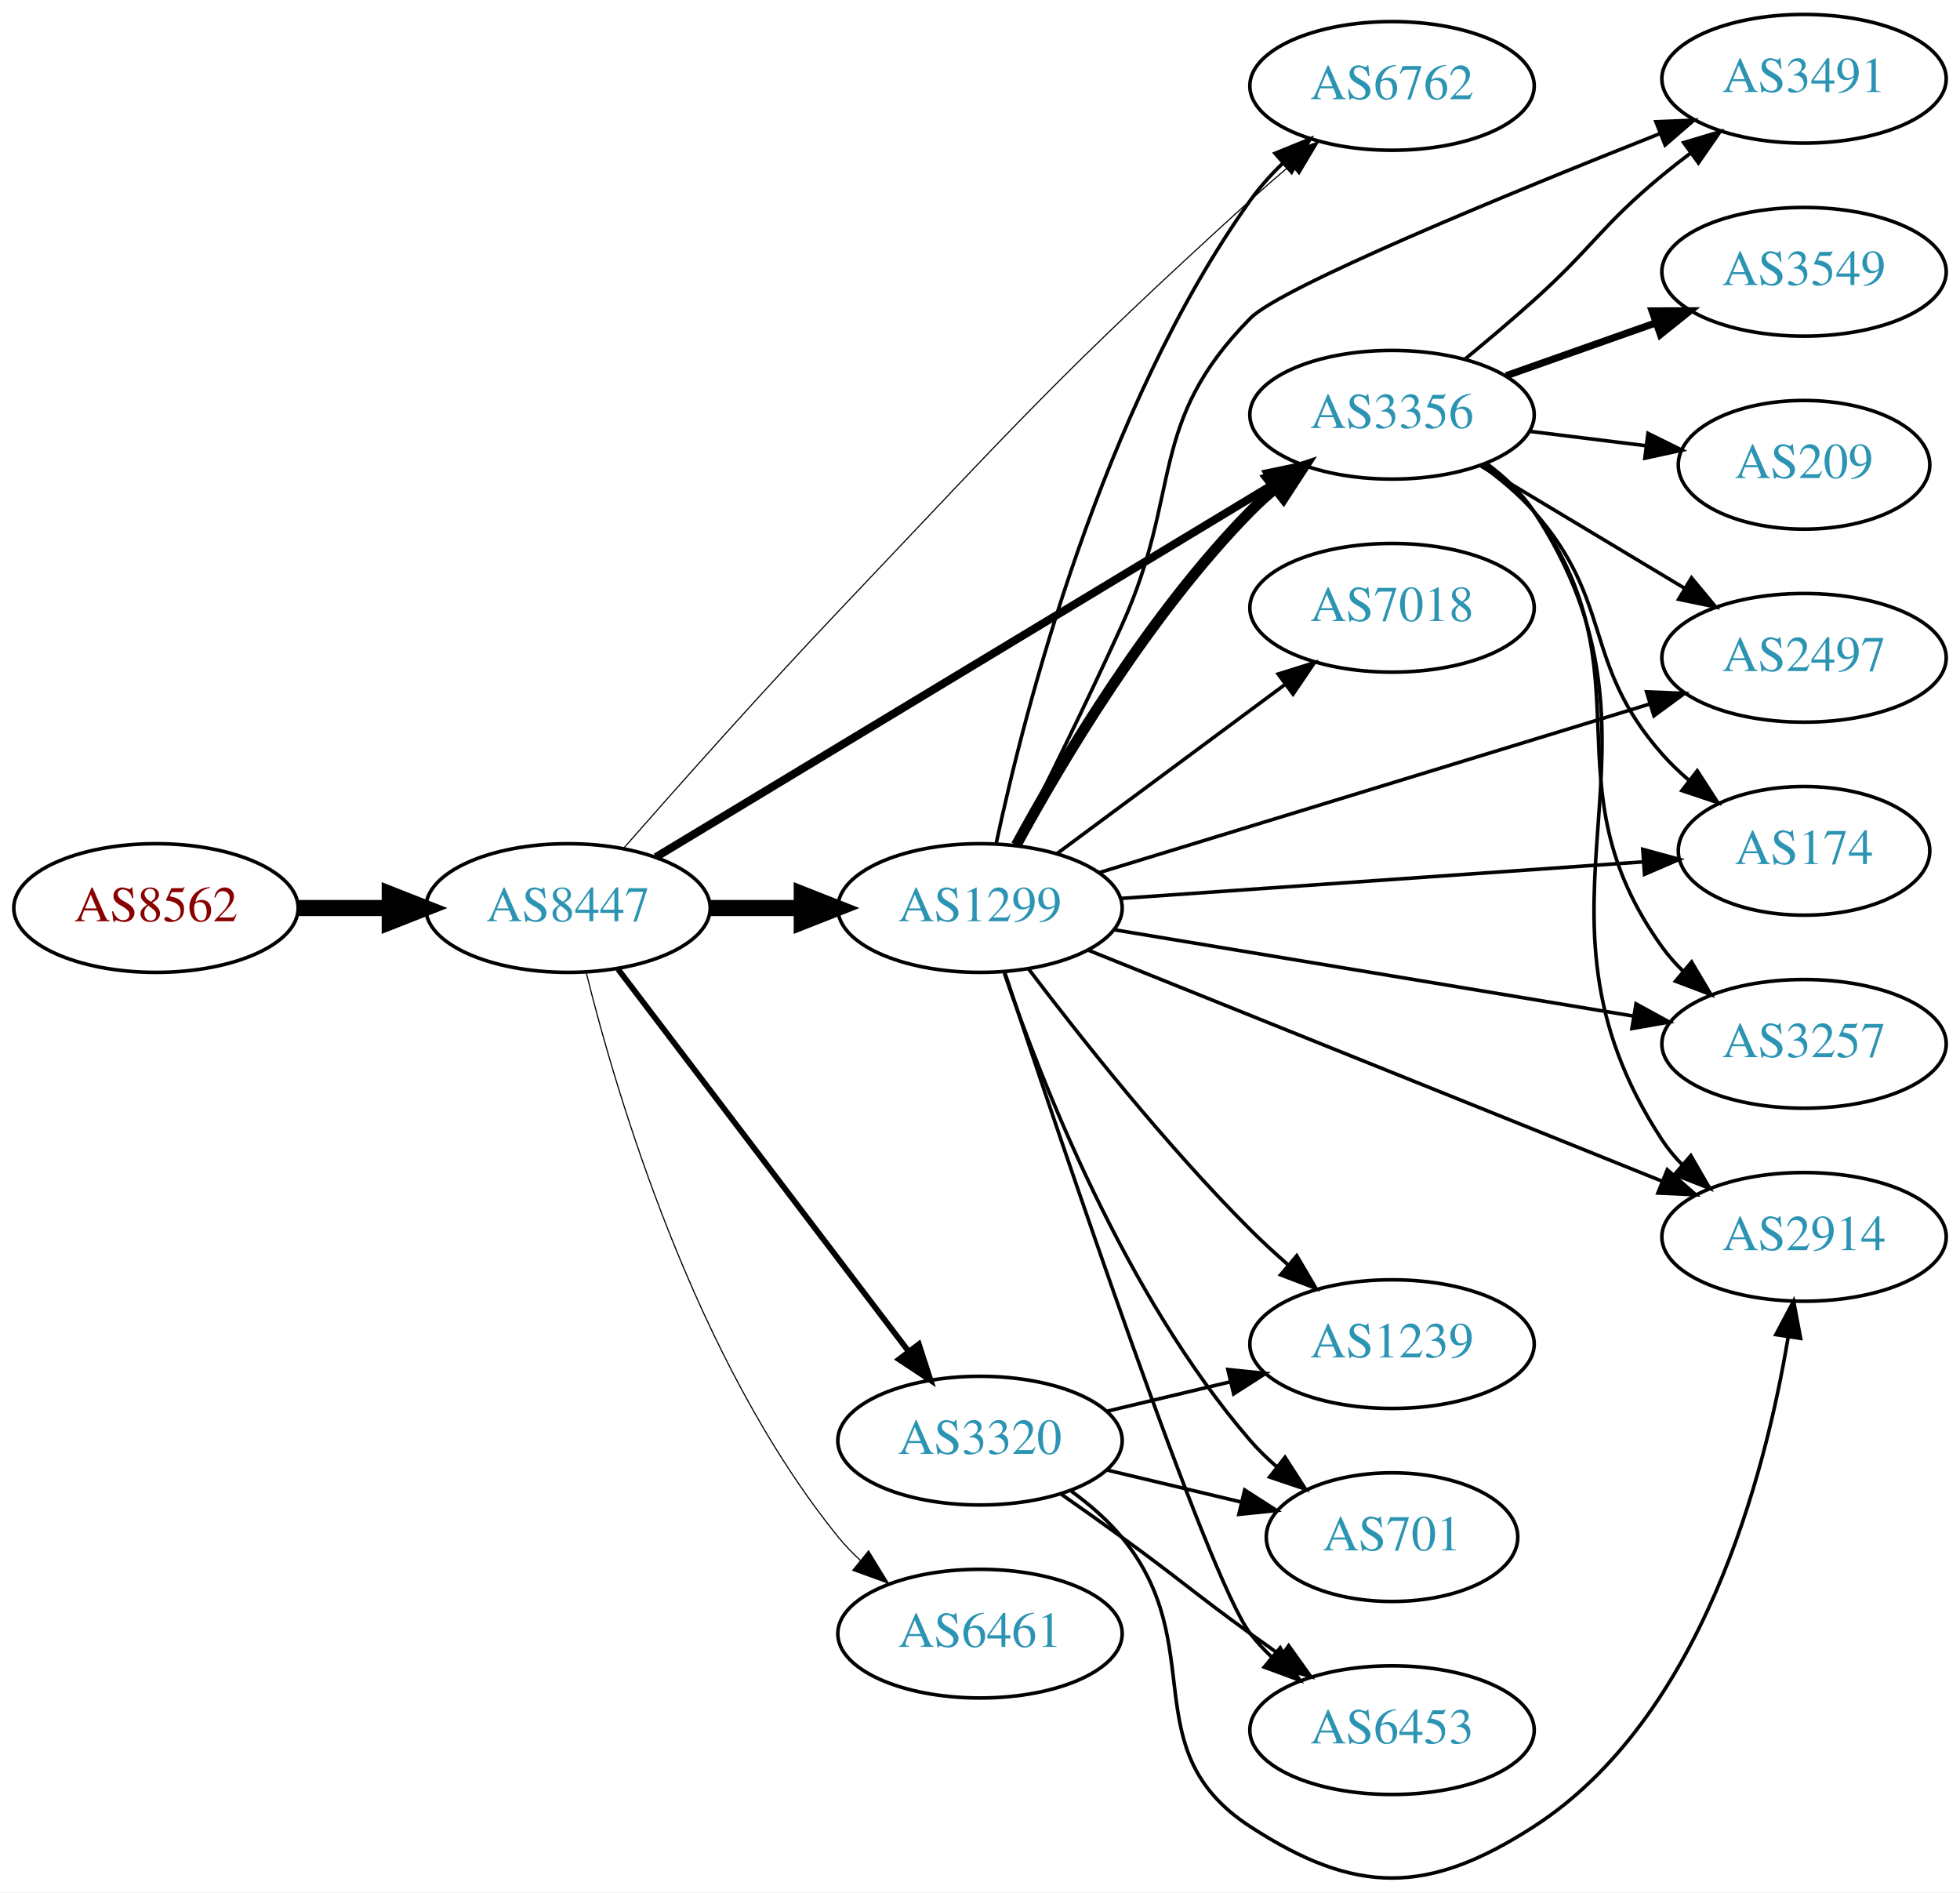
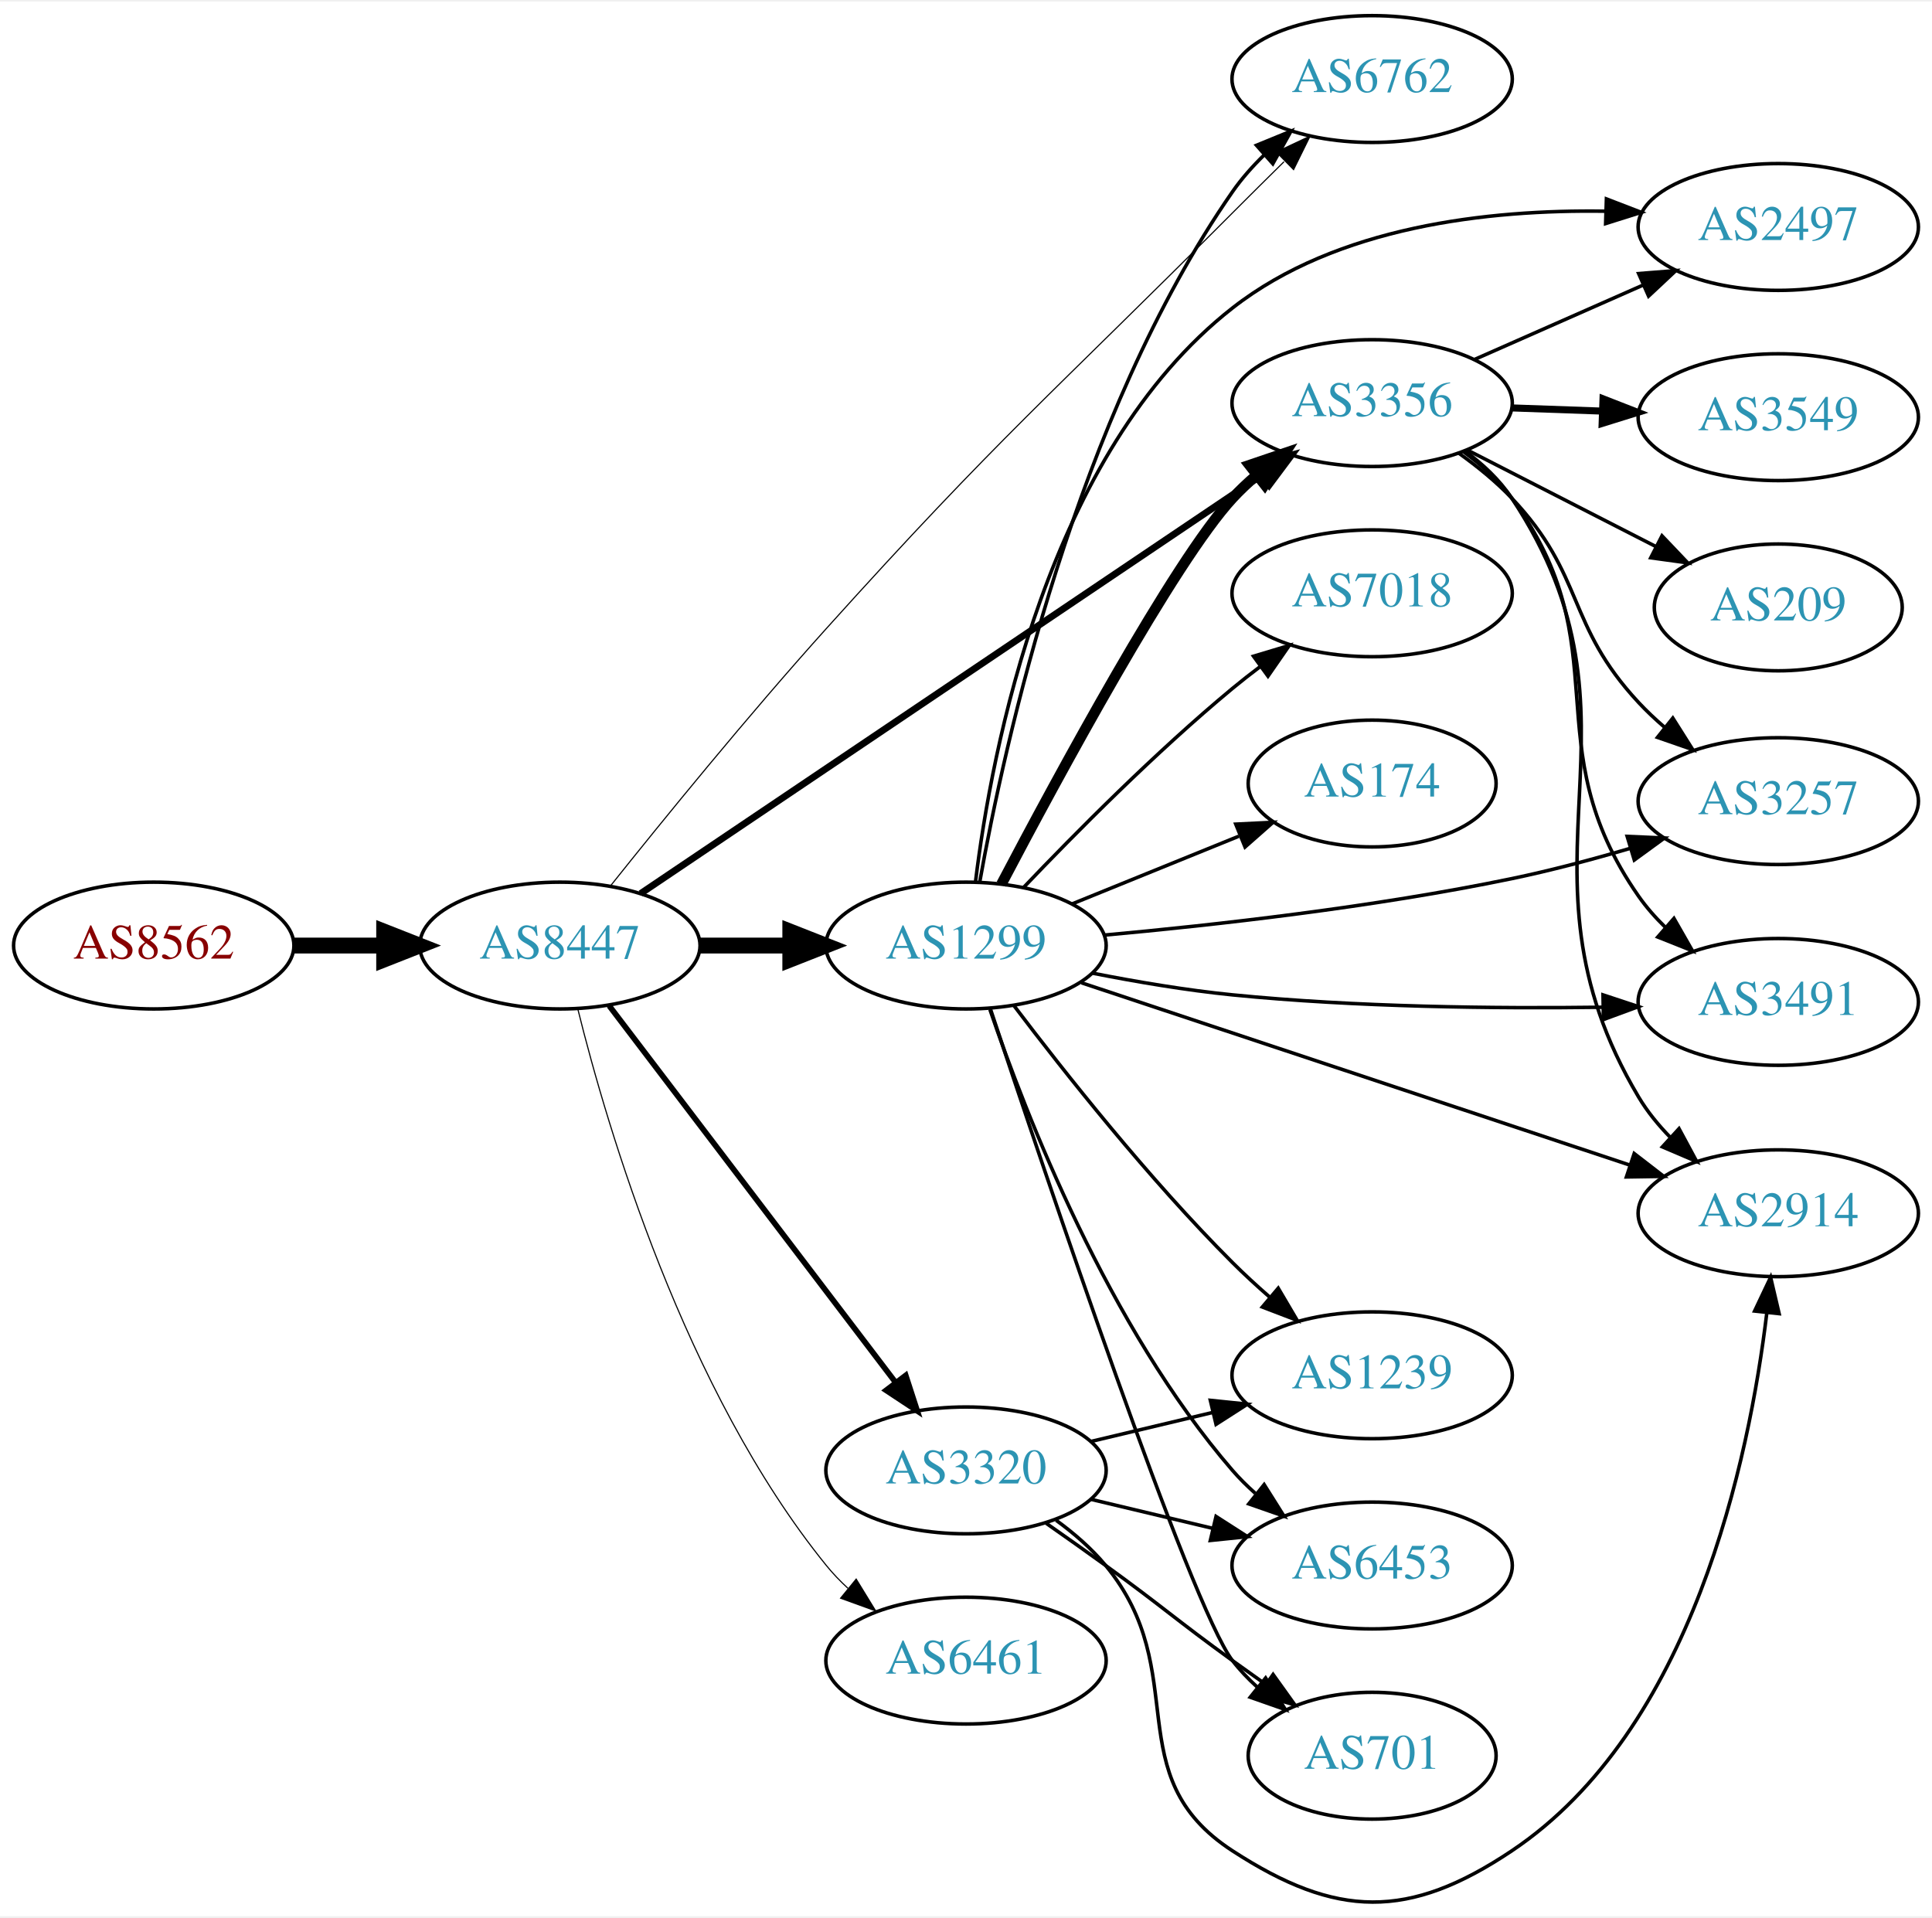
- <svg xmlns="http://www.w3.org/2000/svg" xmlns:xlink="http://www.w3.org/1999/xlink" width="548pt" height="529pt" viewBox="0.00 0.00 548.46 529.37">
-   <g id="graph0" class="graph" transform="scale(1 1) rotate(0) translate(4 525.372)">
-     <polygon fill="white" stroke="none" points="-4,4 -4,-525.372 544.465,-525.372 544.465,4 -4,4" />
+ <svg xmlns="http://www.w3.org/2000/svg" xmlns:xlink="http://www.w3.org/1999/xlink" width="548pt" height="544pt" viewBox="0.00 0.00 548.46 543.58">
+   <g id="graph0" class="graph" transform="scale(1 1) rotate(0) translate(4 539.577)">
+     <polygon fill="white" stroke="none" points="-4,4 -4,-539.577 544.465,-539.577 544.465,4 -4,4" />
    <g id="node1" class="node">
      <g id="a_node1">
        <a xlink:href="/asn/8562" xlink:title="AS8562 ~ www.a1.net [AT]">
-           <ellipse fill="#ffffff" stroke="black" cx="39.647" cy="-271.372" rx="39.794" ry="18" />
-           <text text-anchor="middle" x="39.647" y="-267.672" font-family="Times,serif" font-size="14.00" fill="#880000">AS8562</text>
+           <ellipse fill="#ffffff" stroke="black" cx="39.647" cy="-271.577" rx="39.794" ry="18" />
+           <text text-anchor="middle" x="39.647" y="-267.877" font-family="Times,serif" font-size="14.00" fill="#880000">AS8562</text>
        </a>
      </g>
    </g>
    <g id="node2" class="node">
      <g id="a_node2">
        <a xlink:href="/asn/8447" xlink:title="AS8447 ~ A1 Telekom Austria AG [AT]">
-           <ellipse fill="#ffffff" stroke="black" cx="154.939" cy="-271.372" rx="39.794" ry="18" />
-           <text text-anchor="middle" x="154.939" y="-267.672" font-family="Times,serif" font-size="14.00" fill="#2c94b3">AS8447</text>
+           <ellipse fill="#ffffff" stroke="black" cx="154.939" cy="-271.577" rx="39.794" ry="18" />
+           <text text-anchor="middle" x="154.939" y="-267.877" font-family="Times,serif" font-size="14.00" fill="#2c94b3">AS8447</text>
        </a>
      </g>
    </g>
    <g id="edge1" class="edge">
-       <path fill="none" stroke="black" stroke-width="4.5" d="M79.319,-271.372C87.522,-271.372 96.286,-271.372 104.818,-271.372" />
-       <polygon fill="black" stroke="black" stroke-width="4.5" points="105.057,-275.31 115.057,-271.372 105.057,-267.435 105.057,-275.31" />
+       <path fill="none" stroke="black" stroke-width="4.5" d="M79.319,-271.577C87.522,-271.577 96.286,-271.577 104.818,-271.577" />
+       <polygon fill="black" stroke="black" stroke-width="4.5" points="105.057,-275.514 115.057,-271.577 105.057,-267.639 105.057,-275.514" />
    </g>
    <g id="node3" class="node">
      <g id="a_node3">
-         <a xlink:href="/asn/3356" xlink:title="AS3356 ~ Level 3 Parent, LLC [US]">
-           <ellipse fill="#ffffff" stroke="black" cx="385.525" cy="-409.372" rx="39.794" ry="18" />
-           <text text-anchor="middle" x="385.525" y="-405.672" font-family="Times,serif" font-size="14.00" fill="#2c94b3">AS3356</text>
+         <a xlink:href="/asn/1299" xlink:title="AS1299 ~ Telia Carrier [EU]">
+           <ellipse fill="#ffffff" stroke="black" cx="270.232" cy="-271.577" rx="39.794" ry="18" />
+           <text text-anchor="middle" x="270.232" y="-267.877" font-family="Times,serif" font-size="14.00" fill="#2c94b3">AS1299</text>
        </a>
      </g>
    </g>
    <g id="edge2" class="edge">
-       <path fill="none" stroke="black" stroke-width="2.25" d="M179.541,-285.621C220.713,-310.477 305.706,-361.788 352.275,-389.902" />
-       <polygon fill="black" stroke="black" stroke-width="2.25" points="350.682,-393.029 361.052,-395.201 354.3,-387.036 350.682,-393.029" />
+       <path fill="none" stroke="black" stroke-width="4.5" d="M194.612,-271.577C202.815,-271.577 211.579,-271.577 220.111,-271.577" />
+       <polygon fill="black" stroke="black" stroke-width="4.5" points="220.35,-275.514 230.35,-271.577 220.35,-267.639 220.35,-275.514" />
    </g>
    <g id="node4" class="node">
      <g id="a_node4">
-         <a xlink:href="/asn/1299" xlink:title="AS1299 ~ Telia Carrier [EU]">
-           <ellipse fill="#ffffff" stroke="black" cx="270.232" cy="-271.372" rx="39.794" ry="18" />
-           <text text-anchor="middle" x="270.232" y="-267.672" font-family="Times,serif" font-size="14.00" fill="#2c94b3">AS1299</text>
+         <a xlink:href="/asn/3356" xlink:title="AS3356 ~ Level 3 Parent, LLC [US]">
+           <ellipse fill="#ffffff" stroke="black" cx="385.525" cy="-425.577" rx="39.794" ry="18" />
+           <text text-anchor="middle" x="385.525" y="-421.877" font-family="Times,serif" font-size="14.00" fill="#2c94b3">AS3356</text>
        </a>
      </g>
    </g>
    <g id="edge3" class="edge">
-       <path fill="none" stroke="black" stroke-width="4.5" d="M194.612,-271.372C202.815,-271.372 211.579,-271.372 220.111,-271.372" />
-       <polygon fill="black" stroke="black" stroke-width="4.5" points="220.35,-275.31 230.35,-271.372 220.35,-267.435 220.35,-275.31" />
+       <path fill="none" stroke="black" stroke-width="1.929" d="M177.857,-286.343C218.904,-313.996 307.428,-373.636 354.179,-405.132" />
+       <polygon fill="black" stroke="black" stroke-width="1.929" points="352.425,-408.171 362.674,-410.855 356.336,-402.365 352.425,-408.171" />
    </g>
    <g id="node5" class="node">
      <g id="a_node5">
-         <a xlink:href="/asn/6461" xlink:title="AS6461 ~ Zayo Bandwidth [US]">
-           <ellipse fill="#ffffff" stroke="black" cx="270.232" cy="-68.372" rx="39.794" ry="18" />
-           <text text-anchor="middle" x="270.232" y="-64.672" font-family="Times,serif" font-size="14.00" fill="#2c94b3">AS6461</text>
+         <a xlink:href="/asn/6762" xlink:title="AS6762 ~ TELECOM ITALIA SPARKLE S.p.A. [IT]">
+           <ellipse fill="#ffffff" stroke="black" cx="385.525" cy="-517.577" rx="39.794" ry="18" />
+           <text text-anchor="middle" x="385.525" y="-513.877" font-family="Times,serif" font-size="14.00" fill="#2c94b3">AS6762</text>
        </a>
      </g>
    </g>
    <g id="edge4" class="edge">
-       <path fill="none" stroke="black" stroke-width="0.321" d="M160.014,-253.42C168.422,-219.513 190.359,-145.009 230.586,-95.372 232.422,-93.107 234.495,-90.949 236.704,-88.913" />
-       <polygon fill="black" stroke="black" stroke-width="0.321" points="239.055,-91.512 244.591,-82.478 234.63,-86.088 239.055,-91.512" />
+       <path fill="none" stroke="black" stroke-width="0.321" d="M169.3,-288.508C183.938,-306.859 208.308,-336.838 230.586,-361.577 279.651,-416.062 294.115,-427.648 345.879,-479.577 350.587,-484.3 355.651,-489.321 360.512,-494.112" />
+       <polygon fill="black" stroke="black" stroke-width="0.321" points="358.318,-496.863 367.904,-501.376 363.225,-491.871 358.318,-496.863" />
    </g>
    <g id="node6" class="node">
      <g id="a_node6">
-         <a xlink:href="/asn/6762" xlink:title="AS6762 ~ TELECOM ITALIA SPARKLE S.p.A. [IT]">
-           <ellipse fill="#ffffff" stroke="black" cx="385.525" cy="-501.372" rx="39.794" ry="18" />
-           <text text-anchor="middle" x="385.525" y="-497.672" font-family="Times,serif" font-size="14.00" fill="#2c94b3">AS6762</text>
+         <a xlink:href="/asn/3320" xlink:title="AS3320 ~ DTAG [DE]">
+           <ellipse fill="#ffffff" stroke="black" cx="270.232" cy="-122.577" rx="39.794" ry="18" />
+           <text text-anchor="middle" x="270.232" y="-118.877" font-family="Times,serif" font-size="14.00" fill="#2c94b3">AS3320</text>
        </a>
      </g>
    </g>
    <g id="edge5" class="edge">
-       <path fill="none" stroke="black" stroke-width="0.321" d="M170.55,-288.148C185.413,-305.086 209.234,-331.887 230.586,-354.372 280.423,-406.853 292.329,-420.685 345.879,-469.372 349.476,-472.643 353.342,-476.008 357.188,-479.272" />
-       <polygon fill="black" stroke="black" stroke-width="0.321" points="355.044,-482.041 364.963,-485.764 359.531,-476.668 355.044,-482.041" />
+       <path fill="none" stroke="black" stroke-width="1.607" d="M168.936,-254.485C188.911,-228.213 227.262,-177.775 250.318,-147.452" />
+       <polygon fill="black" stroke="black" stroke-width="1.607" points="253.121,-149.548 256.388,-139.47 247.549,-145.311 253.121,-149.548" />
    </g>
    <g id="node7" class="node">
      <g id="a_node7">
-         <a xlink:href="/asn/3320" xlink:title="AS3320 ~ DTAG [DE]">
-           <ellipse fill="#ffffff" stroke="black" cx="270.232" cy="-122.372" rx="39.794" ry="18" />
-           <text text-anchor="middle" x="270.232" y="-118.672" font-family="Times,serif" font-size="14.00" fill="#2c94b3">AS3320</text>
+         <a xlink:href="/asn/6461" xlink:title="AS6461 ~ Zayo Bandwidth [US]">
+           <ellipse fill="#ffffff" stroke="black" cx="270.232" cy="-68.577" rx="39.794" ry="18" />
+           <text text-anchor="middle" x="270.232" y="-64.877" font-family="Times,serif" font-size="14.00" fill="#2c94b3">AS6461</text>
        </a>
      </g>
    </g>
    <g id="edge6" class="edge">
-       <path fill="none" stroke="black" stroke-width="1.607" d="M168.936,-254.28C188.911,-228.008 227.262,-177.57 250.318,-147.247" />
-       <polygon fill="black" stroke="black" stroke-width="1.607" points="253.121,-149.344 256.388,-139.265 247.549,-145.107 253.121,-149.344" />
+       <path fill="none" stroke="black" stroke-width="0.321" d="M160.014,-253.625C168.422,-219.718 190.359,-145.214 230.586,-95.577 232.422,-93.311 234.495,-91.154 236.704,-89.118" />
+       <polygon fill="black" stroke="black" stroke-width="0.321" points="239.055,-91.717 244.591,-82.683 234.63,-86.293 239.055,-91.717" />
+     </g>
+     <g id="edge7" class="edge">
+       <path fill="none" stroke="black" stroke-width="3" d="M280.27,-288.991C296.256,-319.421 329.386,-380.736 345.879,-398.577 347.91,-400.774 350.15,-402.895 352.497,-404.915" />
+       <polygon fill="black" stroke="black" stroke-width="3" points="350.709,-407.961 360.741,-411.368 355.023,-402.449 350.709,-407.961" />
+     </g>
+     <g id="edge17" class="edge">
+       <path fill="none" stroke="black" d="M274.144,-289.702C281.076,-328.573 301.413,-421.603 345.879,-485.577 348.466,-489.298 351.598,-492.829 354.946,-496.093" />
+       <polygon fill="black" stroke="black" points="352.689,-498.769 362.494,-502.781 357.331,-493.53 352.689,-498.769" />
    </g>
    <g id="node8" class="node">
      <g id="a_node8">
-         <a xlink:href="/asn/2914" xlink:title="AS2914 ~ NTT America, Inc. [US]">
-           <ellipse fill="#ffffff" stroke="black" cx="500.818" cy="-179.372" rx="39.794" ry="18" />
-           <text text-anchor="middle" x="500.818" y="-175.672" font-family="Times,serif" font-size="14.00" fill="#2c94b3">AS2914</text>
-         </a>
-       </g>
-     </g>
-     <g id="edge7" class="edge">
-       <path fill="none" stroke="black" d="M411.909,-395.808C416.962,-392.062 421.756,-387.57 425.172,-382.372 469.019,-315.647 417.325,-273.097 461.172,-206.372 462.773,-203.935 464.677,-201.654 466.769,-199.532" />
-       <polygon fill="black" stroke="black" points="469.137,-202.111 474.434,-192.936 464.571,-196.805 469.137,-202.111" />
+         <a xlink:href="/asn/1239" xlink:title="AS1239 ~ Sprint [US]">
+           <ellipse fill="#ffffff" stroke="black" cx="385.525" cy="-149.577" rx="39.794" ry="18" />
+           <text text-anchor="middle" x="385.525" y="-145.877" font-family="Times,serif" font-size="14.00" fill="#2c94b3">AS1239</text>
+         </a>
+       </g>
+     </g>
+     <g id="edge8" class="edge">
+       <path fill="none" stroke="black" d="M283.841,-254.52C298.024,-235.796 322.185,-205.252 345.879,-181.577 349.156,-178.302 352.74,-175.007 356.362,-171.841" />
+       <polygon fill="black" stroke="black" points="358.869,-174.304 364.245,-165.175 354.349,-168.959 358.869,-174.304" />
    </g>
    <g id="node9" class="node">
      <g id="a_node9">
-         <a xlink:href="/asn/3257" xlink:title="AS3257 ~ GTT [DE]">
-           <ellipse fill="#ffffff" stroke="black" cx="500.818" cy="-233.372" rx="39.794" ry="18" />
-           <text text-anchor="middle" x="500.818" y="-229.672" font-family="Times,serif" font-size="14.00" fill="#2c94b3">AS3257</text>
-         </a>
-       </g>
-     </g>
-     <g id="edge8" class="edge">
-       <path fill="none" stroke="black" d="M411.586,-395.585C416.655,-391.851 421.538,-387.42 425.172,-382.372 458.202,-336.491 428.142,-306.253 461.172,-260.372 462.875,-258.006 464.853,-255.775 466.996,-253.688" />
-       <polygon fill="black" stroke="black" points="469.359,-256.274 474.758,-247.159 464.852,-250.918 469.359,-256.274" />
+         <a xlink:href="/asn/7018" xlink:title="AS7018 ~ AT&amp;T Services, Inc. [US]">
+           <ellipse fill="#ffffff" stroke="black" cx="385.525" cy="-371.577" rx="39.794" ry="18" />
+           <text text-anchor="middle" x="385.525" y="-367.877" font-family="Times,serif" font-size="14.00" fill="#2c94b3">AS7018</text>
+         </a>
+       </g>
+     </g>
+     <g id="edge9" class="edge">
+       <path fill="none" stroke="black" d="M286.538,-288.031C301.15,-303.372 324.107,-326.533 345.879,-344.577 348.4,-346.666 351.076,-348.761 353.798,-350.81" />
+       <polygon fill="black" stroke="black" points="351.844,-353.716 361.991,-356.763 355.959,-348.053 351.844,-353.716" />
    </g>
    <g id="node10" class="node">
      <g id="a_node10">
-         <a xlink:href="/asn/3491" xlink:title="AS3491 ~ PCCW Global, Inc. [US]">
-           <ellipse fill="#ffffff" stroke="black" cx="500.818" cy="-503.372" rx="39.794" ry="18" />
-           <text text-anchor="middle" x="500.818" y="-499.672" font-family="Times,serif" font-size="14.00" fill="#2c94b3">AS3491</text>
-         </a>
-       </g>
-     </g>
-     <g id="edge9" class="edge">
-       <path fill="none" stroke="black" d="M406.046,-425.026C412.249,-430.135 419.078,-435.903 425.172,-441.372 441.779,-456.278 443.969,-462.158 461.172,-476.372 463.696,-478.457 466.374,-480.55 469.098,-482.597" />
-       <polygon fill="black" stroke="black" points="467.144,-485.504 477.293,-488.548 471.258,-479.84 467.144,-485.504" />
+         <a xlink:href="/asn/2914" xlink:title="AS2914 ~ NTT America, Inc. [US]">
+           <ellipse fill="#ffffff" stroke="black" cx="500.818" cy="-195.577" rx="39.794" ry="18" />
+           <text text-anchor="middle" x="500.818" y="-191.877" font-family="Times,serif" font-size="14.00" fill="#2c94b3">AS2914</text>
+         </a>
+       </g>
+     </g>
+     <g id="edge10" class="edge">
+       <path fill="none" stroke="black" d="M303.016,-261.009C343.618,-247.51 413.964,-224.122 458.634,-209.27" />
+       <polygon fill="black" stroke="black" points="459.919,-212.531 468.304,-206.054 457.711,-205.888 459.919,-212.531" />
    </g>
    <g id="node11" class="node">
      <g id="a_node11">
-         <a xlink:href="/asn/3549" xlink:title="AS3549 ~ Level 3 Parent, LLC [US]">
-           <ellipse fill="#ffffff" stroke="black" cx="500.818" cy="-449.372" rx="39.794" ry="18" />
-           <text text-anchor="middle" x="500.818" y="-445.672" font-family="Times,serif" font-size="14.00" fill="#2c94b3">AS3549</text>
-         </a>
-       </g>
-     </g>
-     <g id="edge10" class="edge">
-       <path fill="none" stroke="black" stroke-width="2" d="M417.483,-420.302C430.347,-424.844 445.453,-430.177 459.189,-435.027" />
-       <polygon fill="black" stroke="black" stroke-width="2" points="458.303,-438.426 468.898,-438.455 460.634,-431.825 458.303,-438.426" />
+         <a xlink:href="/asn/174" xlink:title="AS174 ~ Cogent Communications [US]">
+           <ellipse fill="#ffffff" stroke="black" cx="385.525" cy="-317.577" rx="35.194" ry="18" />
+           <text text-anchor="middle" x="385.525" y="-313.877" font-family="Times,serif" font-size="14.00" fill="#2c94b3">AS174</text>
+         </a>
+       </g>
+     </g>
+     <g id="edge11" class="edge">
+       <path fill="none" stroke="black" d="M300.408,-283.423C314.822,-289.275 332.366,-296.399 347.695,-302.623" />
+       <polygon fill="black" stroke="black" points="346.811,-306.041 357.393,-306.56 349.445,-299.556 346.811,-306.041" />
    </g>
    <g id="node12" class="node">
      <g id="a_node12">
-         <a xlink:href="/asn/2497" xlink:title="AS2497 ~ Internet Initiative Japan Inc. [JP]">
-           <ellipse fill="#ffffff" stroke="black" cx="500.818" cy="-341.372" rx="39.794" ry="18" />
-           <text text-anchor="middle" x="500.818" y="-337.672" font-family="Times,serif" font-size="14.00" fill="#2c94b3">AS2497</text>
-         </a>
-       </g>
-     </g>
-     <g id="edge11" class="edge">
-       <path fill="none" stroke="black" d="M410.275,-395.117C426.892,-385.143 449.288,-371.701 467.525,-360.755" />
-       <polygon fill="black" stroke="black" points="469.327,-363.756 476.1,-355.608 465.724,-357.754 469.327,-363.756" />
+         <a xlink:href="/asn/3257" xlink:title="AS3257 ~ GTT [DE]">
+           <ellipse fill="#ffffff" stroke="black" cx="500.818" cy="-312.577" rx="39.794" ry="18" />
+           <text text-anchor="middle" x="500.818" y="-308.877" font-family="Times,serif" font-size="14.00" fill="#2c94b3">AS3257</text>
+         </a>
+       </g>
+     </g>
+     <g id="edge12" class="edge">
+       <path fill="none" stroke="black" d="M309.474,-274.543C340.796,-277.391 386.15,-282.475 425.172,-290.577 436.211,-292.869 447.986,-296.004 458.843,-299.19" />
+       <polygon fill="black" stroke="black" points="457.924,-302.568 468.509,-302.107 459.947,-295.867 457.924,-302.568" />
    </g>
    <g id="node13" class="node">
      <g id="a_node13">
-         <a xlink:href="/asn/174" xlink:title="AS174 ~ Cogent Communications [US]">
-           <ellipse fill="#ffffff" stroke="black" cx="500.818" cy="-287.372" rx="35.194" ry="18" />
-           <text text-anchor="middle" x="500.818" y="-283.672" font-family="Times,serif" font-size="14.00" fill="#2c94b3">AS174</text>
-         </a>
-       </g>
-     </g>
-     <g id="edge12" class="edge">
-       <path fill="none" stroke="black" d="M410.462,-395.301C415.704,-391.53 420.943,-387.155 425.172,-382.372 447.821,-356.752 438.522,-339.992 461.172,-314.372 463.395,-311.858 465.896,-309.456 468.531,-307.196" />
-       <polygon fill="black" stroke="black" points="470.933,-309.763 476.688,-300.867 466.642,-304.232 470.933,-309.763" />
+         <a xlink:href="/asn/6453" xlink:title="AS6453 ~ TATA COMMUNICATIONS (AMERICA) INC [US]">
+           <ellipse fill="#ffffff" stroke="black" cx="385.525" cy="-95.577" rx="39.794" ry="18" />
+           <text text-anchor="middle" x="385.525" y="-91.877" font-family="Times,serif" font-size="14.00" fill="#2c94b3">AS6453</text>
+         </a>
+       </g>
+     </g>
+     <g id="edge13" class="edge">
+       <path fill="none" stroke="black" d="M277.031,-253.381C287.23,-223.499 310.69,-163.293 345.879,-122.577 347.836,-120.313 350.022,-118.144 352.332,-116.091" />
+       <polygon fill="black" stroke="black" points="354.868,-118.546 360.51,-109.579 350.507,-113.07 354.868,-118.546" />
    </g>
    <g id="node14" class="node">
      <g id="a_node14">
-         <a xlink:href="/asn/209" xlink:title="AS209 ~ CenturyLink Communications, LLC [US]">
-           <ellipse fill="#ffffff" stroke="black" cx="500.818" cy="-395.372" rx="35.194" ry="18" />
-           <text text-anchor="middle" x="500.818" y="-391.672" font-family="Times,serif" font-size="14.00" fill="#2c94b3">AS209</text>
-         </a>
-       </g>
-     </g>
-     <g id="edge13" class="edge">
-       <path fill="none" stroke="black" d="M423.936,-404.749C434.388,-403.457 445.832,-402.043 456.591,-400.714" />
-       <polygon fill="black" stroke="black" points="457.146,-404.172 466.641,-399.472 456.287,-397.225 457.146,-404.172" />
-     </g>
-     <g id="edge15" class="edge">
-       <path fill="none" stroke="black" stroke-width="3" d="M280.369,-288.97C292.974,-312.155 317.399,-353.38 345.879,-382.372 347.976,-384.507 350.262,-386.582 352.641,-388.573" />
-       <polygon fill="black" stroke="black" stroke-width="3" points="350.887,-391.639 360.945,-394.969 355.159,-386.094 350.887,-391.639" />
-     </g>
-     <g id="edge21" class="edge">
-       <path fill="none" stroke="black" d="M274.778,-289.526C282.625,-326.269 304.157,-410.913 345.879,-469.372 348.512,-473.061 351.671,-476.573 355.034,-479.826" />
-       <polygon fill="black" stroke="black" points="352.783,-482.508 362.595,-486.506 357.418,-477.262 352.783,-482.508" />
-     </g>
-     <g id="edge16" class="edge">
-       <path fill="none" stroke="black" d="M300.648,-259.533C341.539,-243.075 415.637,-213.253 461.015,-194.989" />
-       <polygon fill="black" stroke="black" points="462.546,-198.146 470.516,-191.166 459.932,-191.652 462.546,-198.146" />
-     </g>
-     <g id="edge18" class="edge">
-       <path fill="none" stroke="black" d="M307.705,-265.309C347.147,-258.752 410.136,-248.281 453.157,-241.129" />
-       <polygon fill="black" stroke="black" points="453.806,-244.569 463.097,-239.477 452.658,-237.664 453.806,-244.569" />
-     </g>
-     <g id="edge24" class="edge">
-       <path fill="none" stroke="black" d="M280.125,-288.803C288.156,-304.719 300.169,-328.957 309.879,-350.372 326.99,-388.11 316.786,-406.867 345.879,-436.372 354.464,-445.079 417.939,-471.16 460.655,-488.096" />
-       <polygon fill="black" stroke="black" points="459.371,-491.352 469.957,-491.77 461.942,-484.842 459.371,-491.352" />
-     </g>
-     <g id="edge19" class="edge">
-       <path fill="none" stroke="black" d="M303.498,-281.253C343.886,-293.621 413.157,-314.834 457.691,-328.471" />
-       <polygon fill="black" stroke="black" points="456.761,-331.847 467.347,-331.428 458.81,-325.154 456.761,-331.847" />
-     </g>
-     <g id="edge17" class="edge">
-       <path fill="none" stroke="black" d="M309.493,-274.05C349.883,-276.877 413.459,-281.327 455.877,-284.296" />
-       <polygon fill="black" stroke="black" points="455.693,-287.792 465.913,-284.999 456.182,-280.809 455.693,-287.792" />
+         <a xlink:href="/asn/701" xlink:title="AS701 ~ UUNET [US]">
+           <ellipse fill="#ffffff" stroke="black" cx="385.525" cy="-41.577" rx="35.194" ry="18" />
+           <text text-anchor="middle" x="385.525" y="-37.877" font-family="Times,serif" font-size="14.00" fill="#2c94b3">AS701</text>
+         </a>
+       </g>
+     </g>
+     <g id="edge14" class="edge">
+       <path fill="none" stroke="black" d="M277.086,-253.804C292.532,-207.195 334.016,-83.968 345.879,-68.577 347.928,-65.919 350.311,-63.42 352.87,-61.097" />
+       <polygon fill="black" stroke="black" points="355.283,-63.649 360.913,-54.674 350.915,-58.179 355.283,-63.649" />
    </g>
    <g id="node15" class="node">
      <g id="a_node15">
-         <a xlink:href="/asn/1239" xlink:title="AS1239 ~ Sprint [US]">
-           <ellipse fill="#ffffff" stroke="black" cx="385.525" cy="-149.372" rx="39.794" ry="18" />
-           <text text-anchor="middle" x="385.525" y="-145.672" font-family="Times,serif" font-size="14.00" fill="#2c94b3">AS1239</text>
-         </a>
-       </g>
-     </g>
-     <g id="edge14" class="edge">
-       <path fill="none" stroke="black" d="M283.841,-254.315C298.024,-235.591 322.185,-205.047 345.879,-181.372 349.156,-178.097 352.74,-174.802 356.362,-171.636" />
-       <polygon fill="black" stroke="black" points="358.869,-174.099 364.245,-164.97 354.349,-168.754 358.869,-174.099" />
+         <a xlink:href="/asn/3491" xlink:title="AS3491 ~ PCCW Global, Inc. [US]">
+           <ellipse fill="#ffffff" stroke="black" cx="500.818" cy="-255.577" rx="39.794" ry="18" />
+           <text text-anchor="middle" x="500.818" y="-251.877" font-family="Times,serif" font-size="14.00" fill="#2c94b3">AS3491</text>
+         </a>
+       </g>
+     </g>
+     <g id="edge15" class="edge">
+       <path fill="none" stroke="black" d="M305.99,-263.771C318.498,-261.304 332.758,-258.883 345.879,-257.577 380.852,-254.096 420.513,-253.664 450.818,-254.066" />
+       <polygon fill="black" stroke="black" points="451.067,-257.571 461.124,-254.24 451.184,-250.572 451.067,-257.571" />
    </g>
    <g id="node16" class="node">
      <g id="a_node16">
-         <a xlink:href="/asn/7018" xlink:title="AS7018 ~ AT&amp;T Services, Inc. [US]">
-           <ellipse fill="#ffffff" stroke="black" cx="385.525" cy="-355.372" rx="39.794" ry="18" />
-           <text text-anchor="middle" x="385.525" y="-351.672" font-family="Times,serif" font-size="14.00" fill="#2c94b3">AS7018</text>
-         </a>
-       </g>
+         <a xlink:href="/asn/2497" xlink:title="AS2497 ~ Internet Initiative Japan Inc. [JP]">
+           <ellipse fill="#ffffff" stroke="black" cx="500.818" cy="-475.577" rx="39.794" ry="18" />
+           <text text-anchor="middle" x="500.818" y="-471.877" font-family="Times,serif" font-size="14.00" fill="#2c94b3">AS2497</text>
+         </a>
+       </g>
+     </g>
+     <g id="edge16" class="edge">
+       <path fill="none" stroke="black" d="M272.93,-289.694C277.447,-326.802 293.277,-411.416 345.879,-452.577 375.548,-475.792 418.556,-480.544 451.576,-480.056" />
+       <polygon fill="black" stroke="black" points="452.031,-483.544 461.916,-479.73 451.811,-476.547 452.031,-483.544" />
    </g>
    <g id="edge20" class="edge">
-       <path fill="none" stroke="black" d="M291.749,-286.584C309.603,-299.822 335.676,-319.153 355.639,-333.954" />
-       <polygon fill="black" stroke="black" points="353.661,-336.845 363.779,-339.99 357.83,-331.222 353.661,-336.845" />
+       <path fill="none" stroke="black" d="M411.883,-411.995C416.937,-408.25 421.738,-403.763 425.172,-398.577 467.808,-334.181 421.706,-294.962 461.172,-228.577 463.635,-224.434 466.806,-220.557 470.271,-217.02" />
+       <polygon fill="black" stroke="black" points="472.644,-219.594 477.665,-210.264 467.922,-214.426 472.644,-219.594" />
+     </g>
+     <g id="edge22" class="edge">
+       <path fill="none" stroke="black" d="M410.228,-411.292C415.479,-407.529 420.782,-403.212 425.172,-398.577 446.035,-376.549 440.499,-362.783 461.172,-340.577 463.43,-338.151 465.926,-335.8 468.53,-333.559" />
+       <polygon fill="black" stroke="black" points="470.882,-336.161 476.539,-327.203 466.53,-330.678 470.882,-336.161" />
+     </g>
+     <g id="edge19" class="edge">
+       <path fill="none" stroke="black" d="M411.506,-411.732C416.579,-408 421.484,-403.586 425.172,-398.577 456.425,-356.133 430.996,-328.793 461.172,-285.577 463.342,-282.469 465.93,-279.533 468.724,-276.804" />
+       <polygon fill="black" stroke="black" points="471.203,-279.286 476.456,-270.084 466.612,-274.002 471.203,-279.286" />
+     </g>
+     <g id="edge18" class="edge">
+       <path fill="none" stroke="black" d="M414.53,-437.936C428.965,-444.307 446.766,-452.163 462.365,-459.047" />
+       <polygon fill="black" stroke="black" points="461.181,-462.35 471.743,-463.186 464.007,-455.946 461.181,-462.35" />
    </g>
    <g id="node17" class="node">
      <g id="a_node17">
-         <a xlink:href="/asn/701" xlink:title="AS701 ~ UUNET [US]">
-           <ellipse fill="#ffffff" stroke="black" cx="385.525" cy="-95.372" rx="35.194" ry="18" />
-           <text text-anchor="middle" x="385.525" y="-91.672" font-family="Times,serif" font-size="14.00" fill="#2c94b3">AS701</text>
-         </a>
-       </g>
-     </g>
-     <g id="edge22" class="edge">
-       <path fill="none" stroke="black" d="M277.031,-253.176C287.23,-223.295 310.69,-163.088 345.879,-122.372 348.073,-119.833 350.556,-117.415 353.178,-115.144" />
-       <polygon fill="black" stroke="black" points="355.582,-117.708 361.316,-108.799 351.278,-112.187 355.582,-117.708" />
+         <a xlink:href="/asn/3549" xlink:title="AS3549 ~ Level 3 Parent, LLC [US]">
+           <ellipse fill="#ffffff" stroke="black" cx="500.818" cy="-421.577" rx="39.794" ry="18" />
+           <text text-anchor="middle" x="500.818" y="-417.877" font-family="Times,serif" font-size="14.00" fill="#2c94b3">AS3549</text>
+         </a>
+       </g>
+     </g>
+     <g id="edge21" class="edge">
+       <path fill="none" stroke="black" stroke-width="2" d="M425.198,-424.211C433.401,-423.922 442.165,-423.612 450.697,-423.311" />
+       <polygon fill="black" stroke="black" stroke-width="2" points="451.066,-426.8 460.936,-422.95 450.819,-419.805 451.066,-426.8" />
    </g>
    <g id="node18" class="node">
      <g id="a_node18">
-         <a xlink:href="/asn/6453" xlink:title="AS6453 ~ TATA COMMUNICATIONS (AMERICA) INC [US]">
-           <ellipse fill="#ffffff" stroke="black" cx="385.525" cy="-41.372" rx="39.794" ry="18" />
-           <text text-anchor="middle" x="385.525" y="-37.672" font-family="Times,serif" font-size="14.00" fill="#2c94b3">AS6453</text>
+         <a xlink:href="/asn/209" xlink:title="AS209 ~ CenturyLink Communications, LLC [US]">
+           <ellipse fill="#ffffff" stroke="black" cx="500.818" cy="-367.577" rx="35.194" ry="18" />
+           <text text-anchor="middle" x="500.818" y="-363.877" font-family="Times,serif" font-size="14.00" fill="#2c94b3">AS209</text>
        </a>
      </g>
    </g>
    <g id="edge23" class="edge">
-       <path fill="none" stroke="black" d="M277.086,-253.599C292.532,-206.99 334.016,-83.763 345.879,-68.372 347.659,-66.063 349.692,-63.873 351.873,-61.815" />
-       <polygon fill="black" stroke="black" points="354.23,-64.408 359.707,-55.339 349.77,-59.013 354.23,-64.408" />
+       <path fill="none" stroke="black" d="M412.517,-412.27C428.392,-404.143 448.863,-393.663 465.992,-384.894" />
+       <polygon fill="black" stroke="black" points="467.807,-387.897 475.113,-380.224 464.617,-381.666 467.807,-387.897" />
+     </g>
+     <g id="edge25" class="edge">
+       <path fill="none" stroke="black" d="M305.84,-130.824C316.711,-133.415 328.865,-136.312 340.308,-139.039" />
+       <polygon fill="black" stroke="black" points="339.591,-142.466 350.13,-141.38 341.214,-135.657 339.591,-142.466" />
+     </g>
+     <g id="edge27" class="edge">
+       <path fill="none" stroke="black" d="M295.813,-108.42C300.907,-104.705 305.921,-100.376 309.879,-95.577 334.944,-65.183 312.846,-36.044 345.879,-14.577 375.428,4.627 395.885,5.025 425.172,-14.577 476.494,-48.926 492.567,-125.686 497.574,-167.357" />
+       <polygon fill="black" stroke="black" points="494.103,-167.819 498.646,-177.391 501.064,-167.076 494.103,-167.819" />
    </g>
    <g id="edge26" class="edge">
-       <path fill="none" stroke="black" d="M295.813,-108.216C300.907,-104.5 305.921,-100.171 309.879,-95.372 334.944,-64.978 312.846,-35.839 345.879,-14.372 375.428,4.831 395.559,4.733 425.172,-14.372 472.263,-44.754 489.966,-112.816 496.375,-151.36" />
-       <polygon fill="black" stroke="black" points="492.937,-152.032 497.899,-161.393 499.858,-150.981 492.937,-152.032" />
-     </g>
-     <g id="edge27" class="edge">
-       <path fill="none" stroke="black" d="M305.84,-130.62C316.711,-133.21 328.865,-136.107 340.308,-138.834" />
-       <polygon fill="black" stroke="black" points="339.591,-142.261 350.13,-141.175 341.214,-135.452 339.591,-142.261" />
-     </g>
-     <g id="edge28" class="edge">
-       <path fill="none" stroke="black" d="M305.84,-114.124C317.634,-111.314 330.939,-108.143 343.206,-105.219" />
-       <polygon fill="black" stroke="black" points="344.295,-108.558 353.211,-102.835 342.672,-101.748 344.295,-108.558" />
-     </g>
-     <g id="edge25" class="edge">
-       <path fill="none" stroke="black" d="M292.989,-107.363C298.524,-103.493 304.443,-99.308 309.879,-95.372 326.079,-83.643 329.679,-80.101 345.879,-68.372 348.682,-66.343 351.613,-64.247 354.554,-62.163" />
-       <polygon fill="black" stroke="black" points="356.605,-64.999 362.768,-56.381 352.576,-59.275 356.605,-64.999" />
+       <path fill="none" stroke="black" d="M305.84,-114.329C316.711,-111.738 328.865,-108.842 340.308,-106.115" />
+       <polygon fill="black" stroke="black" points="341.214,-109.497 350.13,-103.774 339.591,-102.688 341.214,-109.497" />
+     </g>
+     <g id="edge24" class="edge">
+       <path fill="none" stroke="black" d="M292.989,-107.568C298.524,-103.697 304.443,-99.513 309.879,-95.577 326.079,-83.848 329.679,-80.306 345.879,-68.577 348.908,-66.384 352.086,-64.114 355.265,-61.864" />
+       <polygon fill="black" stroke="black" points="357.407,-64.636 363.575,-56.022 353.382,-58.909 357.407,-64.636" />
    </g>
  </g>
</svg>
